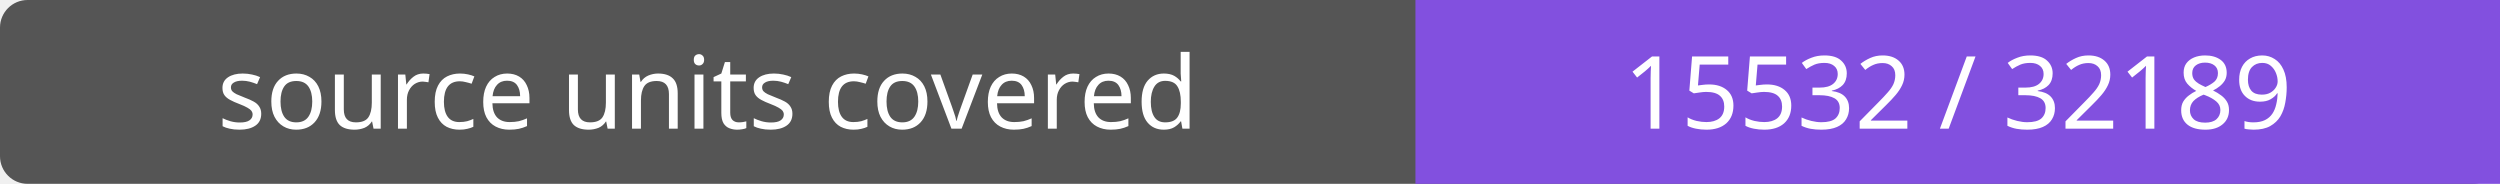
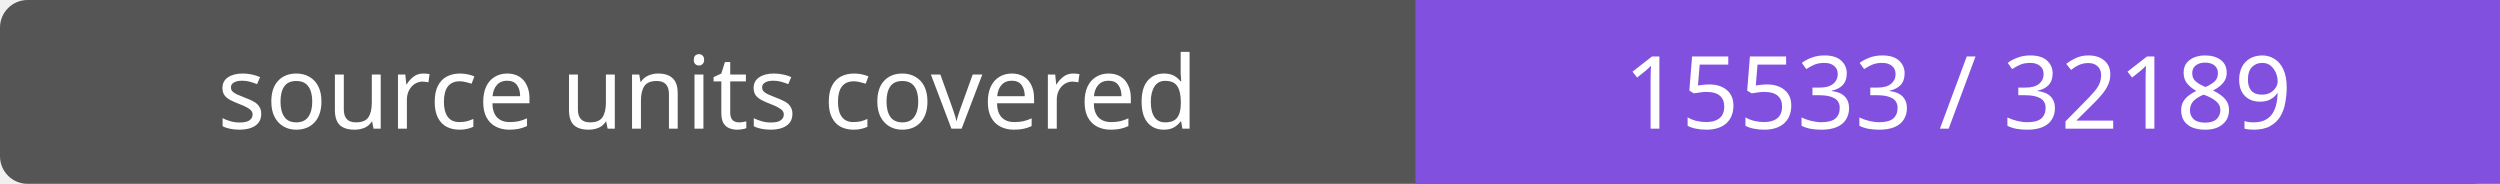
- <svg xmlns="http://www.w3.org/2000/svg" width="272" height="20" role="img" aria-label="source units covered: 15532 / 32189">
+ <svg xmlns="http://www.w3.org/2000/svg" width="272" height="20" role="img" aria-label="source units covered: 15533 / 32189">
  <rect width="272" height="20" rx="3" fill="#555" />
  <path fill="#8250df" d="M154 0h118v20H154z" />
  <g fill="#fff" text-anchor="middle" font-family="Verdana,sans-serif" font-size="11">
    <text x="77.0" y="14">source units covered</text>
-     <text x="213.0" y="14">15532 / 32189</text>
+     <text x="213.0" y="14">15533 / 32189</text>
  </g>
</svg>
